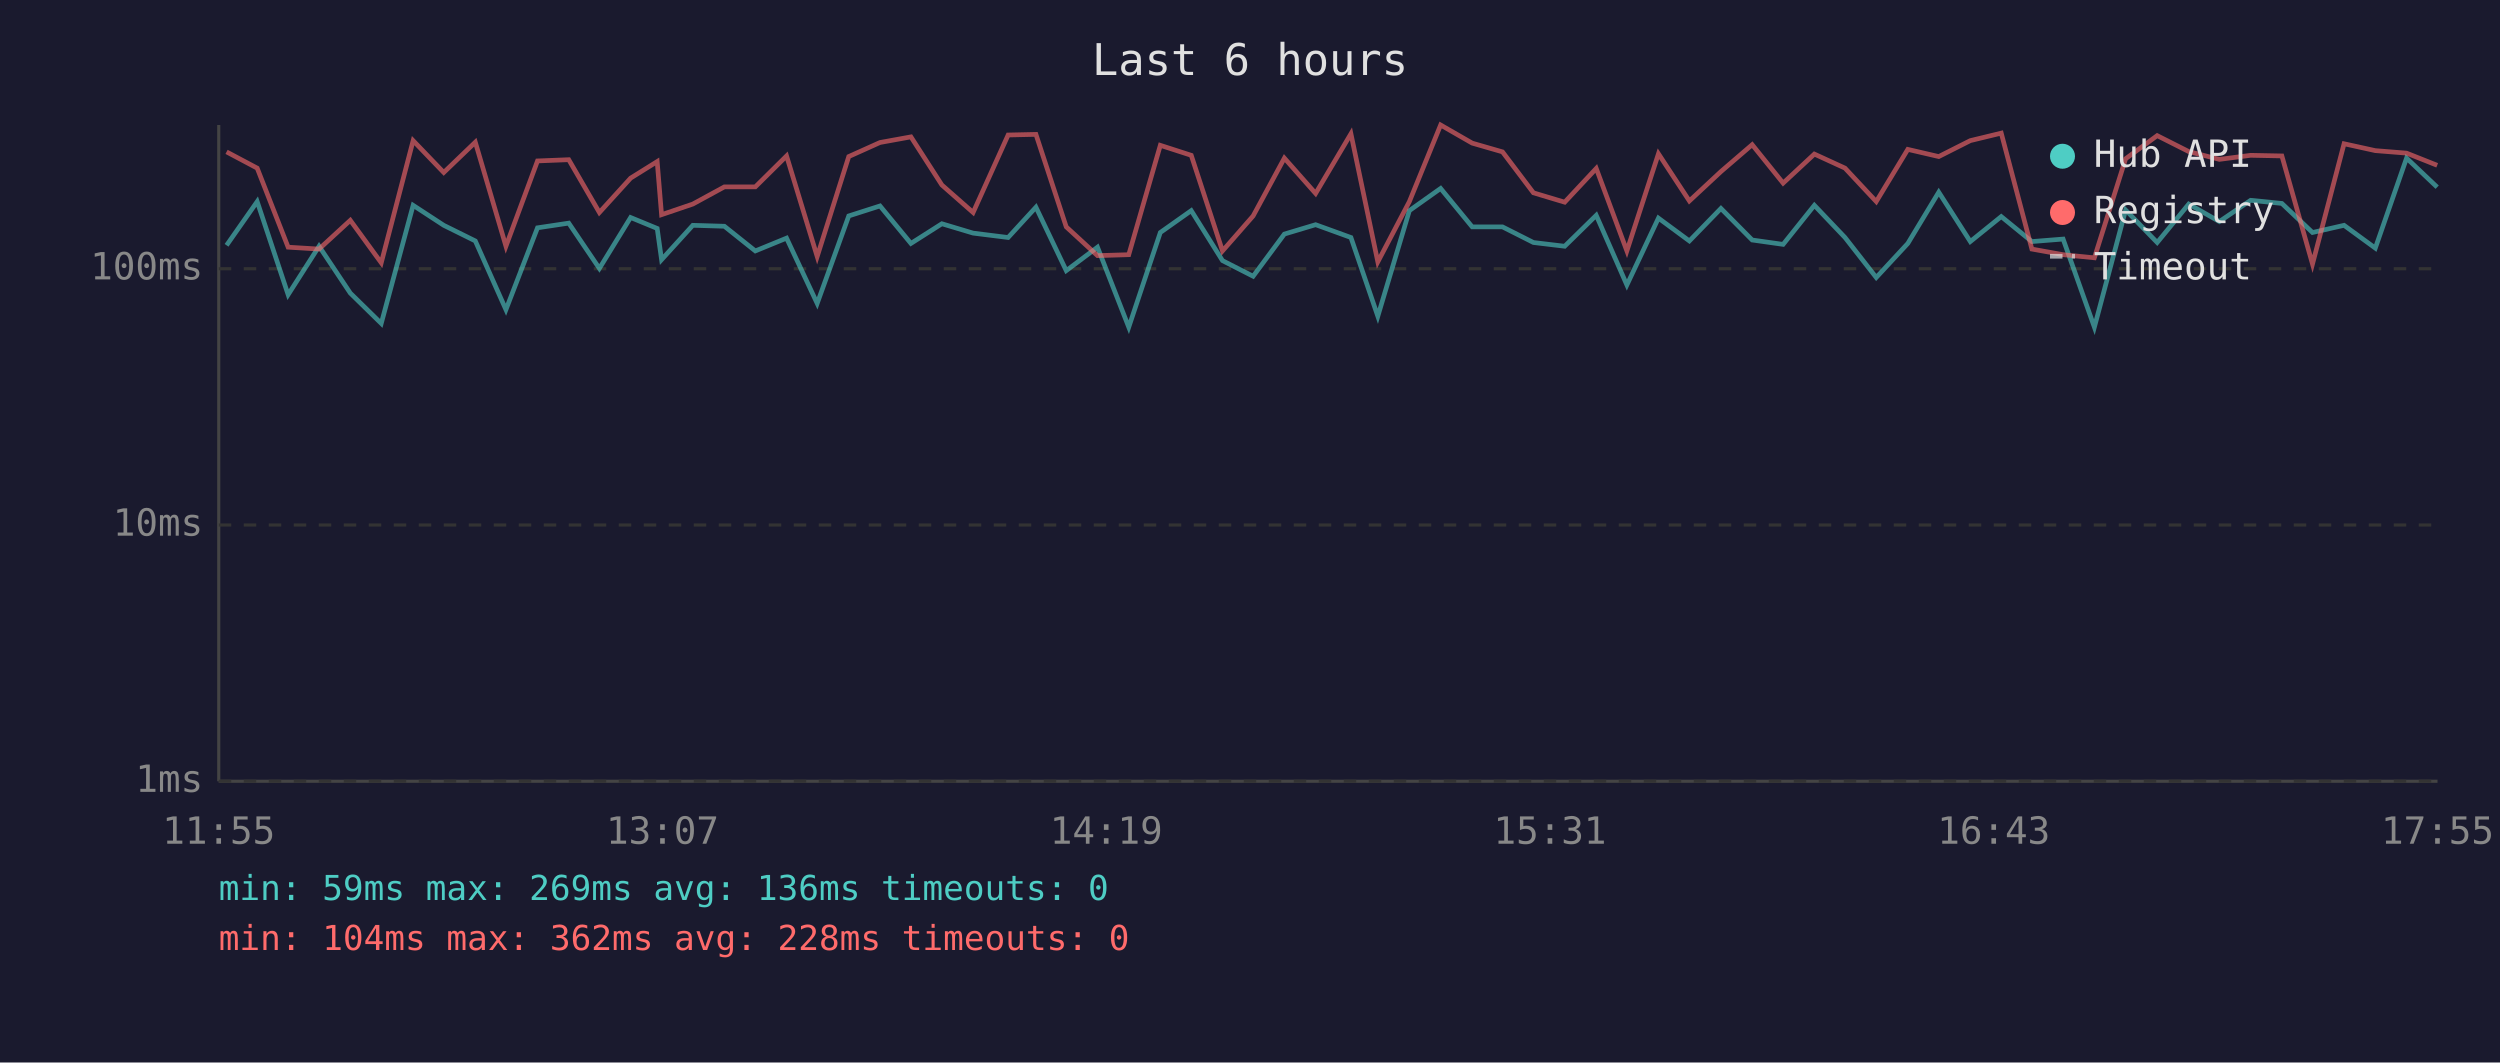
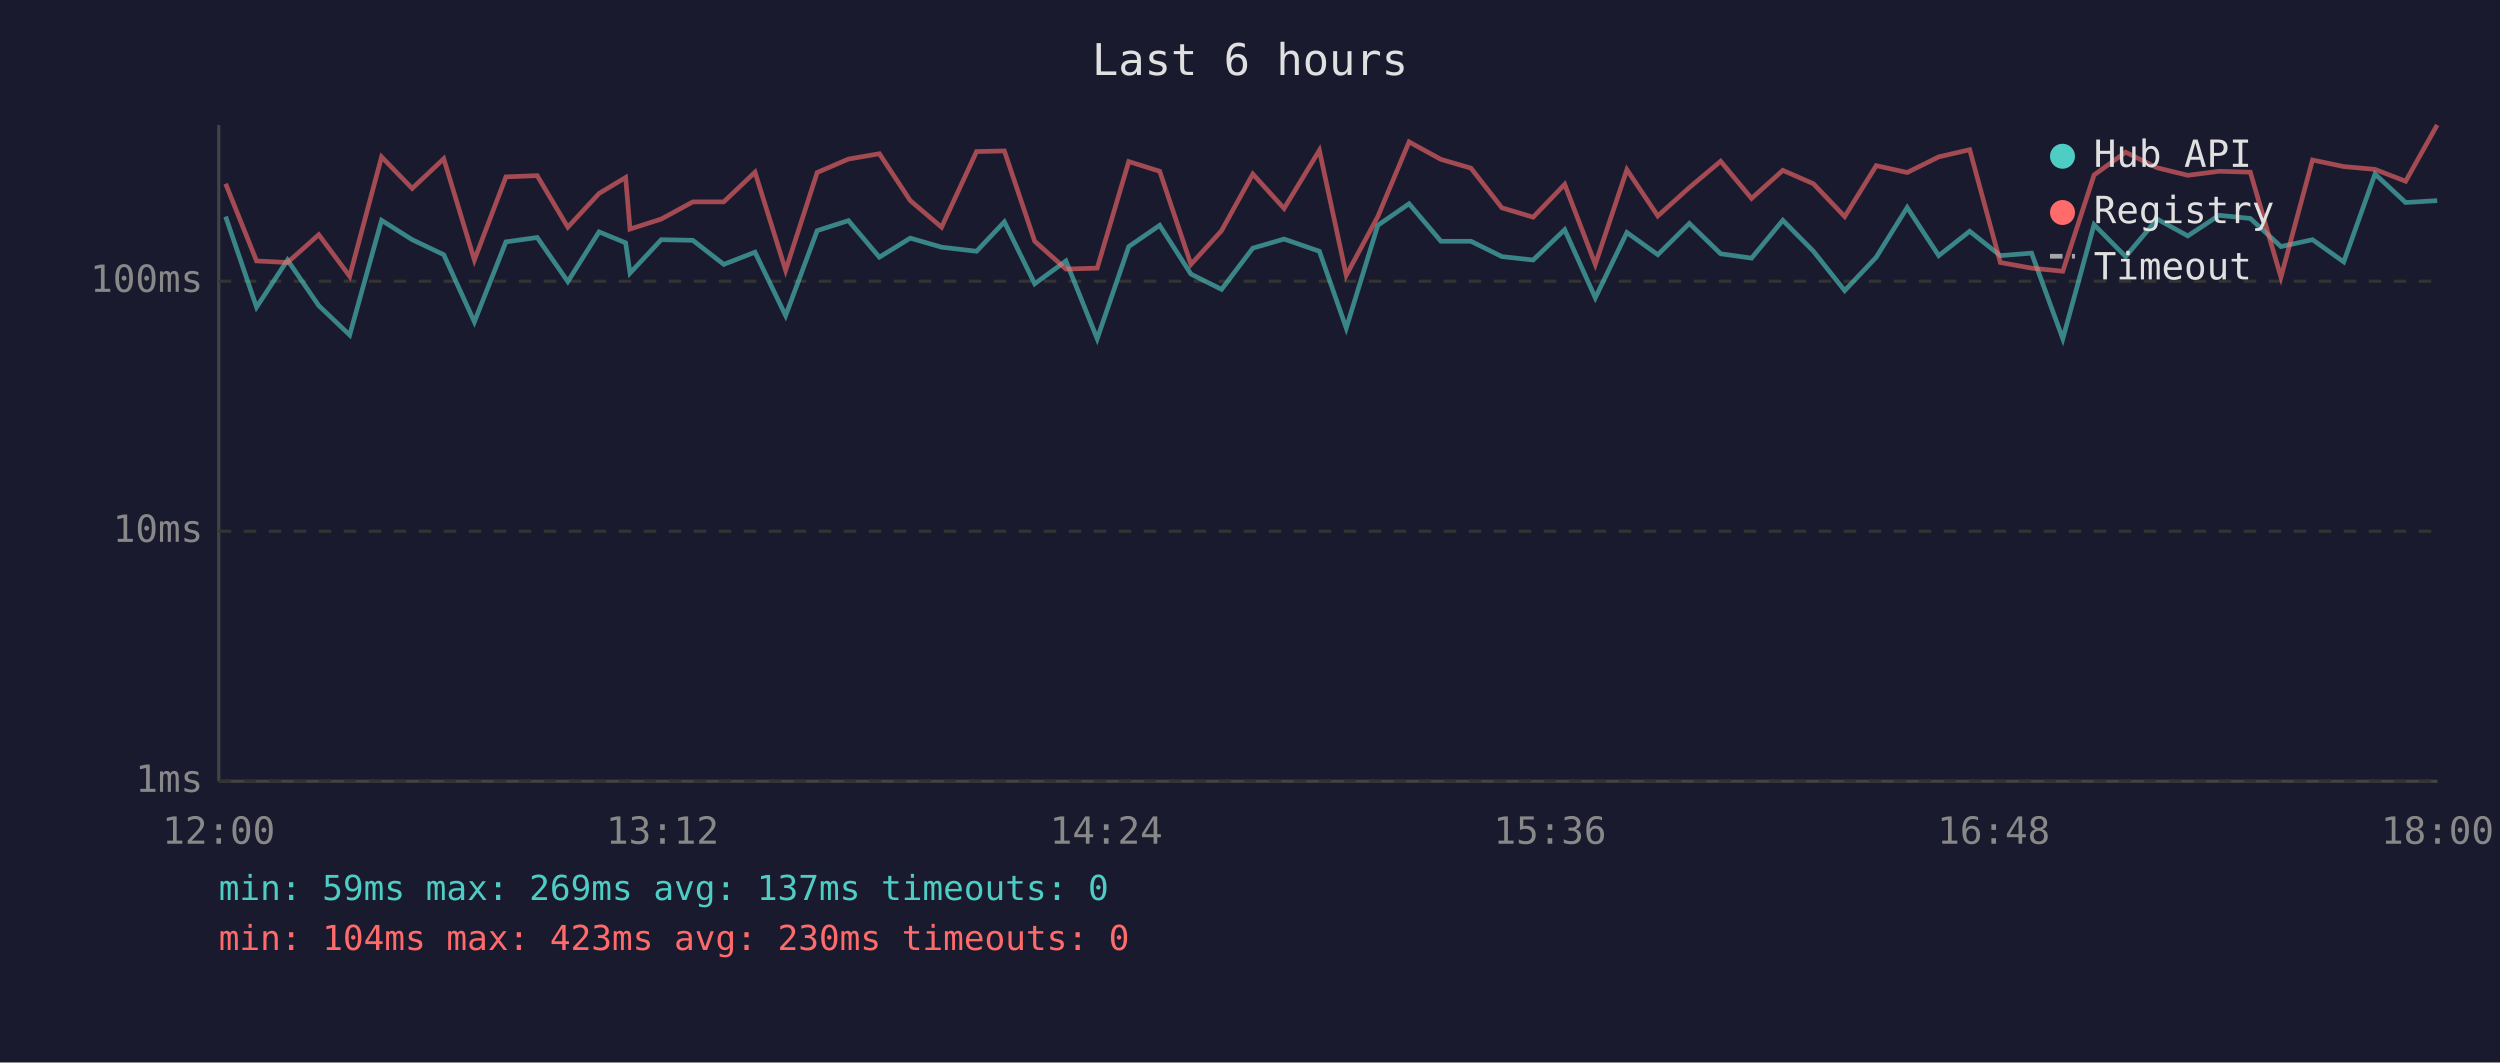
<svg xmlns="http://www.w3.org/2000/svg" viewBox="0 0 800 340" font-family="monospace" font-size="12">
  <rect width="800" height="340" fill="#1a1a2e" />
  <text x="400" y="24" fill="#e0e0e0" font-size="14" text-anchor="middle">Last 6 hours</text>
  <line x1="70" y1="40" x2="70" y2="250" stroke="#444" stroke-width="1" />
  <line x1="70" y1="250" x2="780" y2="250" stroke="#444" stroke-width="1" />
  <line x1="70" y1="250" x2="780" y2="250" stroke="#333" stroke-width="1" stroke-dasharray="4" />
  <text x="65" y="250" fill="#888" text-anchor="end" dominant-baseline="middle">1ms</text>
-   <line x1="70" y1="168" x2="780" y2="168" stroke="#333" stroke-width="1" stroke-dasharray="4" />
-   <text x="65" y="168" fill="#888" text-anchor="end" dominant-baseline="middle">10ms</text>
-   <line x1="70" y1="86" x2="780" y2="86" stroke="#333" stroke-width="1" stroke-dasharray="4" />
-   <text x="65" y="86" fill="#888" text-anchor="end" dominant-baseline="middle">100ms</text>
-   <text x="70" y="270" fill="#888" text-anchor="middle">11:55</text>
-   <text x="212" y="270" fill="#888" text-anchor="middle">13:07</text>
-   <text x="354" y="270" fill="#888" text-anchor="middle">14:19</text>
-   <text x="496" y="270" fill="#888" text-anchor="middle">15:31</text>
-   <text x="638" y="270" fill="#888" text-anchor="middle">16:43</text>
-   <text x="780" y="270" fill="#888" text-anchor="middle">17:55</text>
-   <polyline points="72.5,78.5 82.3,64.5 92.2,94.3 102.1,78.8 112.1,93.8 122.0,103.5 132.2,65.7 142.0,72.1 152.1,77.1 161.9,99.1 172.0,72.9 182.0,71.4 191.8,85.9 201.8,69.6 210.3,73.1 211.7,83.1 221.7,72.1 231.8,72.4 241.7,80.3 251.7,76.2 261.5,97.1 271.6,69.1 281.6,65.9 291.5,77.9 301.4,71.6 311.4,74.6 322.6,76.0 331.5,66.3 341.2,86.6 351.2,79.1 361.2,104.7 371.3,74.4 381.2,67.4 391.2,83.4 401.0,88.4 411.0,74.9 421.0,71.9 432.3,76.0 440.9,101.2 451.0,67.4 461.0,60.3 471.1,72.6 480.8,72.6 490.7,77.6 500.7,78.8 510.8,68.9 520.6,91.2 530.7,69.8 540.6,77.1 550.7,66.7 560.7,76.8 570.6,78.2 580.6,65.7 590.4,76.0 600.4,88.8 610.5,77.9 620.4,61.5 630.5,77.3 640.4,69.3 650.2,77.3 660.2,76.5 670.2,104.7 680.2,67.2 690.3,77.6 700.4,65.3 710.2,70.9 720.2,64.1 730.2,65.1 740.0,74.4 750.1,72.1 760.1,79.4 770.1,50.6 779.9,59.9" fill="none" stroke="#4ecdc4" stroke-width="1.5" opacity="0.6" />
-   <polyline points="72.5,48.6 82.3,53.8 92.2,79.1 102.1,79.7 112.1,70.5 122.0,84.1 132.2,45.0 142.0,55.2 152.1,45.5 161.9,78.8 172.0,51.5 182.0,51.1 191.8,68.0 201.8,57.0 210.3,51.7 211.7,68.7 221.7,65.3 231.8,59.8 241.7,59.8 251.7,49.9 261.5,82.1 271.6,50.1 281.6,45.6 291.5,43.8 301.4,59.2 311.4,68.0 322.6,43.2 331.5,43.0 341.2,72.6 351.2,81.8 361.2,81.5 371.3,46.5 381.2,49.7 391.2,80.3 401.0,69.1 411.0,50.6 421.0,61.9 432.3,42.8 440.9,83.8 451.0,64.5 461.0,40.0 471.1,45.8 480.8,48.6 490.7,61.7 500.7,64.7 510.8,53.9 520.6,80.3 530.7,49.2 540.6,64.3 550.7,54.9 560.7,46.3 570.6,58.6 580.6,49.3 590.4,53.8 600.4,64.5 610.5,47.8 620.4,50.1 630.5,45.0 640.4,42.6 650.2,79.7 660.2,81.5 670.2,82.5 680.2,50.8 690.3,43.4 700.4,48.5 710.2,51.0 720.2,49.7 730.2,49.9 740.0,84.5 750.1,46.0 760.1,48.2 770.1,49.0 779.9,52.9" fill="none" stroke="#ff6b6b" stroke-width="1.5" opacity="0.6" />
+   <line x1="70" y1="170" x2="780" y2="170" stroke="#333" stroke-width="1" stroke-dasharray="4" />
+   <text x="65" y="170" fill="#888" text-anchor="end" dominant-baseline="middle">10ms</text>
+   <line x1="70" y1="90" x2="780" y2="90" stroke="#333" stroke-width="1" stroke-dasharray="4" />
+   <text x="65" y="90" fill="#888" text-anchor="end" dominant-baseline="middle">100ms</text>
+   <text x="70" y="270" fill="#888" text-anchor="middle">12:00</text>
+   <text x="212" y="270" fill="#888" text-anchor="middle">13:12</text>
+   <text x="354" y="270" fill="#888" text-anchor="middle">14:24</text>
+   <text x="496" y="270" fill="#888" text-anchor="middle">15:36</text>
+   <text x="638" y="270" fill="#888" text-anchor="middle">16:48</text>
+   <text x="780" y="270" fill="#888" text-anchor="middle">18:00</text>
+   <polyline points="72.2,69.3 82.1,98.3 92.0,83.2 102.0,97.8 111.9,107.2 122.1,70.5 131.9,76.7 142.0,81.5 151.8,103.0 161.9,77.4 171.9,76.0 181.7,90.1 191.7,74.2 200.2,77.7 201.6,87.4 211.6,76.7 221.7,76.9 231.6,84.6 241.6,80.7 251.4,101.0 261.5,73.8 271.5,70.6 281.4,82.3 291.3,76.2 301.3,79.1 312.5,80.4 321.4,71.0 331.1,90.8 341.1,83.5 351.1,108.4 361.2,78.9 371.1,72.1 381.1,87.7 390.9,92.6 400.9,79.4 410.9,76.5 422.2,80.4 430.8,105.0 440.9,72.1 450.9,65.2 461.1,77.2 470.7,77.2 480.6,82.1 490.6,83.2 500.7,73.5 510.5,95.3 520.6,74.4 530.5,81.5 540.6,71.5 550.6,81.2 560.5,82.6 570.5,70.5 580.3,80.4 590.3,93.0 600.4,82.3 610.3,66.4 620.4,81.8 630.3,74.0 640.1,81.8 650.1,81.0 660.1,108.4 670.1,71.9 680.2,82.1 690.3,70.1 700.1,75.5 710.1,68.9 720.1,69.9 729.9,78.9 740.0,76.7 750.0,83.8 760.0,55.7 769.8,64.8 779.9,64.2" fill="none" stroke="#4ecdc4" stroke-width="1.5" opacity="0.6" />
+   <polyline points="72.2,58.8 82.1,83.5 92.0,84.0 102.0,75.1 111.9,88.4 122.1,50.2 131.9,60.3 142.0,50.8 151.8,83.2 161.9,56.6 171.9,56.2 181.7,72.7 191.7,61.9 200.2,56.8 201.6,73.3 211.6,70.1 221.7,64.6 231.6,64.6 241.6,55.1 251.4,86.5 261.5,55.2 271.5,50.9 281.4,49.2 291.3,64.2 301.3,72.7 312.5,48.5 321.4,48.3 331.1,77.2 341.1,86.1 351.1,85.8 361.2,51.7 371.1,54.8 381.1,84.6 390.9,73.8 400.9,55.7 410.9,66.7 422.2,48.1 430.8,88.1 440.9,69.3 450.9,45.4 461.1,51.0 470.7,53.8 480.6,66.5 490.6,69.5 500.7,59.0 510.5,84.6 520.6,54.3 530.5,69.1 540.6,60.0 550.6,51.6 560.5,63.5 570.5,54.5 580.3,58.8 590.3,69.3 600.4,53.0 610.3,55.2 620.4,50.2 630.3,47.9 640.1,84.0 650.1,85.8 660.1,86.8 670.1,56.0 680.2,48.7 690.3,53.7 700.1,56.1 710.1,54.8 720.1,55.1 729.9,88.7 740.0,51.2 750.0,53.3 760.0,54.2 769.8,58.0 779.9,40.0" fill="none" stroke="#ff6b6b" stroke-width="1.5" opacity="0.6" />
  <circle cx="660" cy="50" r="4" fill="#4ecdc4" />
  <text x="670" y="50" fill="#e0e0e0" dominant-baseline="middle">Hub API</text>
  <circle cx="660" cy="68" r="4" fill="#ff6b6b" />
  <text x="670" y="68" fill="#e0e0e0" dominant-baseline="middle">Registry</text>
  <line x1="656" y1="82" x2="664" y2="82" stroke="#e0e0e0" stroke-width="1.5" stroke-dasharray="4,3" opacity="0.7" />
  <text x="670" y="86" fill="#e0e0e0" dominant-baseline="middle">Timeout</text>
-   <text x="70" y="288" fill="#4ecdc4" font-size="11">min: 59ms  max: 269ms  avg: 136ms  timeouts: 0</text>
-   <text x="70" y="304" fill="#ff6b6b" font-size="11">min: 104ms  max: 362ms  avg: 228ms  timeouts: 0</text>
+   <text x="70" y="288" fill="#4ecdc4" font-size="11">min: 59ms  max: 269ms  avg: 137ms  timeouts: 0</text>
+   <text x="70" y="304" fill="#ff6b6b" font-size="11">min: 104ms  max: 423ms  avg: 230ms  timeouts: 0</text>
</svg>
